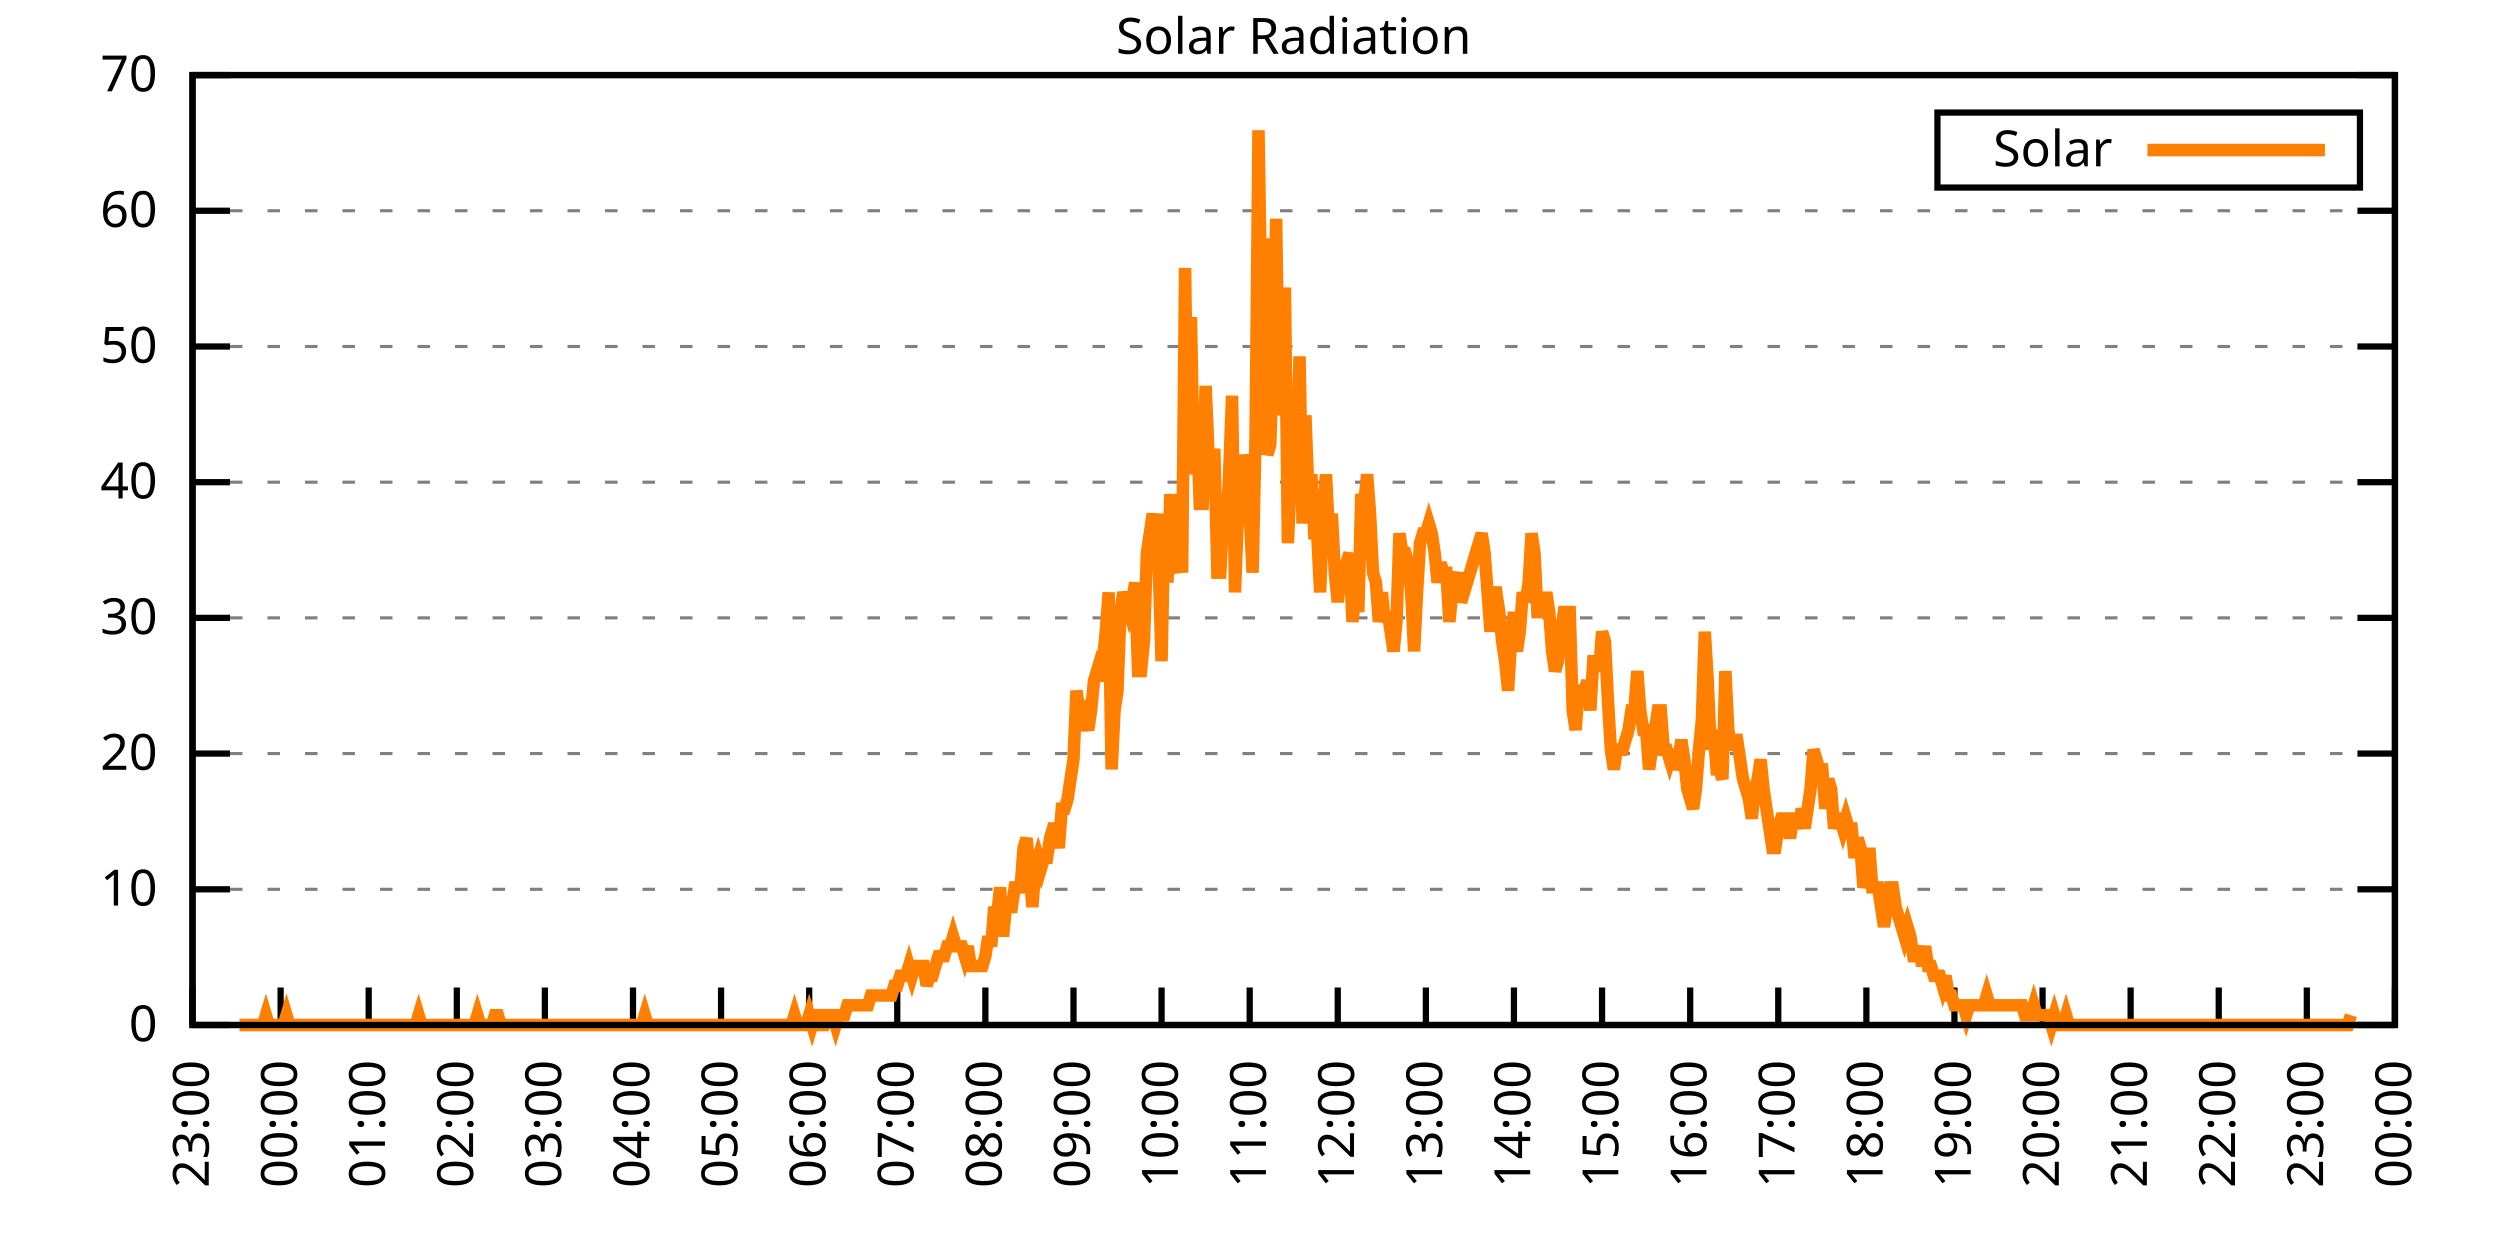
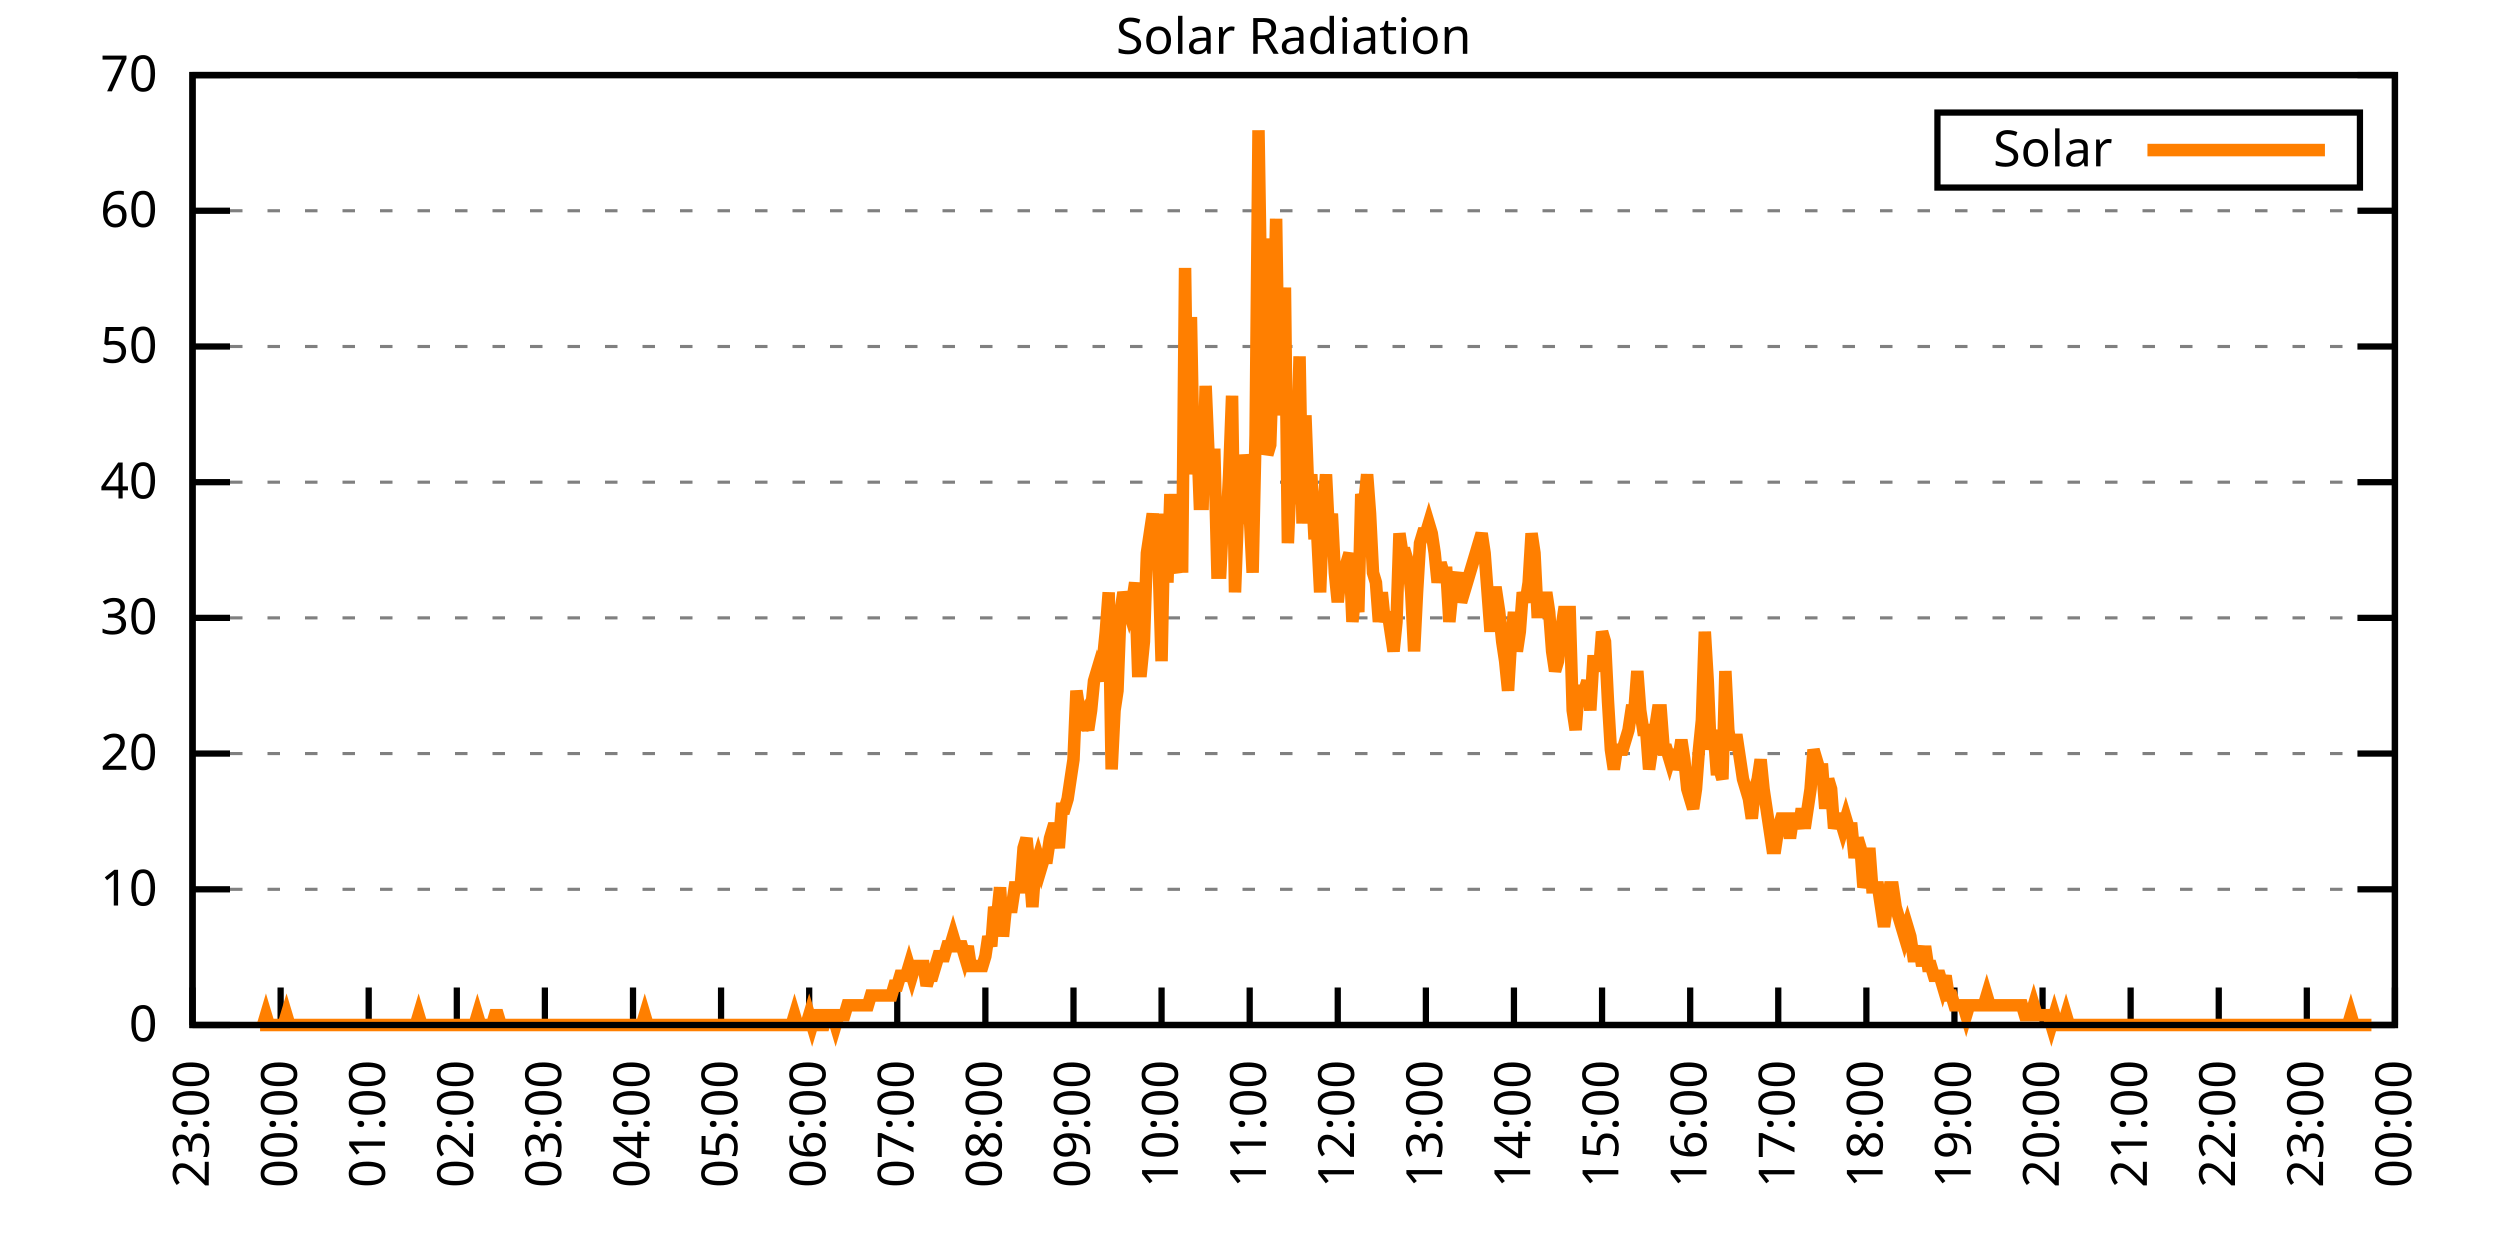
<svg xmlns="http://www.w3.org/2000/svg" xmlns:xlink="http://www.w3.org/1999/xlink" width="400" height="200" viewBox="0 0 400 200">
  <g id="gnuplot_canvas">
    <rect x="0" y="0" width="400" height="200" fill="none" />
    <defs>
      <circle id="gpDot" r="0.5" stroke-width="0.5" stroke="currentColor" />
      <path id="gpPt0" stroke-width="0.333" stroke="currentColor" d="M-1,0 h2 M0,-1 v2" />
      <path id="gpPt1" stroke-width="0.333" stroke="currentColor" d="M-1,-1 L1,1 M1,-1 L-1,1" />
      <path id="gpPt2" stroke-width="0.333" stroke="currentColor" d="M-1,0 L1,0 M0,-1 L0,1 M-1,-1 L1,1 M-1,1 L1,-1" />
      <rect id="gpPt3" stroke-width="0.333" stroke="currentColor" x="-1" y="-1" width="2" height="2" />
      <rect id="gpPt4" stroke-width="0.333" stroke="currentColor" fill="currentColor" x="-1" y="-1" width="2" height="2" />
      <circle id="gpPt5" stroke-width="0.333" stroke="currentColor" cx="0" cy="0" r="1" />
      <use xlink:href="#gpPt5" id="gpPt6" fill="currentColor" stroke="none" />
      <path id="gpPt7" stroke-width="0.333" stroke="currentColor" d="M0,-1.33 L-1.33,0.67 L1.33,0.67 z" />
      <use xlink:href="#gpPt7" id="gpPt8" fill="currentColor" stroke="none" />
      <use xlink:href="#gpPt7" id="gpPt9" stroke="currentColor" transform="rotate(180)" />
      <use xlink:href="#gpPt9" id="gpPt10" fill="currentColor" stroke="none" />
      <use xlink:href="#gpPt3" id="gpPt11" stroke="currentColor" transform="rotate(45)" />
      <use xlink:href="#gpPt11" id="gpPt12" fill="currentColor" stroke="none" />
      <path id="gpPt13" stroke-width="0.333" stroke="currentColor" d="M0,1.330 L1.265,0.411 L0.782,-1.067 L-0.782,-1.076 L-1.265,0.411 z" />
      <use xlink:href="#gpPt13" id="gpPt14" fill="currentColor" stroke="none" />
      <filter id="textbox" filterUnits="objectBoundingBox" x="0" y="0" height="1" width="1">
        <feFlood flood-color="white" flood-opacity="1" result="bgnd" />
        <feComposite in="SourceGraphic" in2="bgnd" operator="atop" />
      </filter>
      <filter id="greybox" filterUnits="objectBoundingBox" x="0" y="0" height="1" width="1">
        <feFlood flood-color="lightgrey" flood-opacity="1" result="grey" />
        <feComposite in="SourceGraphic" in2="grey" operator="atop" />
      </filter>
    </defs>
    <g fill="none" color="white" stroke="currentColor" stroke-width="1.00" stroke-linecap="butt" stroke-linejoin="miter">
</g>
    <g fill="none" color="black" stroke="currentColor" stroke-width="1.00" stroke-linecap="butt" stroke-linejoin="miter">
      <g stroke="none" shape-rendering="crispEdges">
        <polygon fill="rgb(255, 255, 255)" points="30.80,164.00 383.18,164.00 383.18,12.02 30.80,12.02 " />
      </g>
    </g>
    <g fill="none" color="black" stroke="currentColor" stroke-width="1.00" stroke-linecap="butt" stroke-linejoin="miter">
</g>
    <g fill="none" color="black" stroke="black" stroke-width="0.50" stroke-linecap="butt" stroke-linejoin="miter">
</g>
    <g fill="none" color="gray" stroke="currentColor" stroke-width="0.50" stroke-linecap="butt" stroke-linejoin="miter">
      <path stroke="gray" stroke-dasharray="2,4" class="gridline" d="M30.80,164.00 L383.19,164.00  " />
    </g>
    <g fill="none" color="gray" stroke="gray" stroke-width="1.00" stroke-linecap="butt" stroke-linejoin="miter">
</g>
    <g fill="none" color="black" stroke="currentColor" stroke-width="1.00" stroke-linecap="butt" stroke-linejoin="miter">
      <path stroke="black" d="M30.80,164.00 L36.80,164.00 M383.19,164.00 L377.19,164.00  " />
      <g transform="translate(25.20,166.60)" stroke="none" fill="black" font-family="Sans" font-size="8.00" text-anchor="end">
        <text>
          <tspan font-family="Sans"> 0</tspan>
        </text>
      </g>
    </g>
    <g fill="none" color="black" stroke="currentColor" stroke-width="1.00" stroke-linecap="butt" stroke-linejoin="miter">
</g>
    <g fill="none" color="black" stroke="black" stroke-width="0.50" stroke-linecap="butt" stroke-linejoin="miter">
</g>
    <g fill="none" color="gray" stroke="currentColor" stroke-width="0.50" stroke-linecap="butt" stroke-linejoin="miter">
      <path stroke="gray" stroke-dasharray="2,4" class="gridline" d="M30.80,142.29 L383.19,142.29  " />
    </g>
    <g fill="none" color="gray" stroke="gray" stroke-width="1.00" stroke-linecap="butt" stroke-linejoin="miter">
</g>
    <g fill="none" color="black" stroke="currentColor" stroke-width="1.00" stroke-linecap="butt" stroke-linejoin="miter">
      <path stroke="black" d="M30.80,142.29 L36.80,142.29 M383.19,142.29 L377.19,142.29  " />
      <g transform="translate(25.20,144.89)" stroke="none" fill="black" font-family="Sans" font-size="8.00" text-anchor="end">
        <text>
          <tspan font-family="Sans"> 10</tspan>
        </text>
      </g>
    </g>
    <g fill="none" color="black" stroke="currentColor" stroke-width="1.00" stroke-linecap="butt" stroke-linejoin="miter">
</g>
    <g fill="none" color="black" stroke="black" stroke-width="0.50" stroke-linecap="butt" stroke-linejoin="miter">
</g>
    <g fill="none" color="gray" stroke="currentColor" stroke-width="0.50" stroke-linecap="butt" stroke-linejoin="miter">
      <path stroke="gray" stroke-dasharray="2,4" class="gridline" d="M30.80,120.57 L383.19,120.57  " />
    </g>
    <g fill="none" color="gray" stroke="gray" stroke-width="1.00" stroke-linecap="butt" stroke-linejoin="miter">
</g>
    <g fill="none" color="black" stroke="currentColor" stroke-width="1.00" stroke-linecap="butt" stroke-linejoin="miter">
      <path stroke="black" d="M30.80,120.57 L36.80,120.57 M383.19,120.57 L377.19,120.57  " />
      <g transform="translate(25.20,123.17)" stroke="none" fill="black" font-family="Sans" font-size="8.00" text-anchor="end">
        <text>
          <tspan font-family="Sans"> 20</tspan>
        </text>
      </g>
    </g>
    <g fill="none" color="black" stroke="currentColor" stroke-width="1.00" stroke-linecap="butt" stroke-linejoin="miter">
</g>
    <g fill="none" color="black" stroke="black" stroke-width="0.50" stroke-linecap="butt" stroke-linejoin="miter">
</g>
    <g fill="none" color="gray" stroke="currentColor" stroke-width="0.50" stroke-linecap="butt" stroke-linejoin="miter">
      <path stroke="gray" stroke-dasharray="2,4" class="gridline" d="M30.80,98.86 L383.19,98.86  " />
    </g>
    <g fill="none" color="gray" stroke="gray" stroke-width="1.00" stroke-linecap="butt" stroke-linejoin="miter">
</g>
    <g fill="none" color="black" stroke="currentColor" stroke-width="1.00" stroke-linecap="butt" stroke-linejoin="miter">
      <path stroke="black" d="M30.80,98.86 L36.80,98.86 M383.19,98.86 L377.19,98.86  " />
      <g transform="translate(25.20,101.46)" stroke="none" fill="black" font-family="Sans" font-size="8.00" text-anchor="end">
        <text>
          <tspan font-family="Sans"> 30</tspan>
        </text>
      </g>
    </g>
    <g fill="none" color="black" stroke="currentColor" stroke-width="1.00" stroke-linecap="butt" stroke-linejoin="miter">
</g>
    <g fill="none" color="black" stroke="black" stroke-width="0.50" stroke-linecap="butt" stroke-linejoin="miter">
</g>
    <g fill="none" color="gray" stroke="currentColor" stroke-width="0.50" stroke-linecap="butt" stroke-linejoin="miter">
      <path stroke="gray" stroke-dasharray="2,4" class="gridline" d="M30.80,77.15 L383.19,77.15  " />
    </g>
    <g fill="none" color="gray" stroke="gray" stroke-width="1.00" stroke-linecap="butt" stroke-linejoin="miter">
</g>
    <g fill="none" color="black" stroke="currentColor" stroke-width="1.00" stroke-linecap="butt" stroke-linejoin="miter">
      <path stroke="black" d="M30.80,77.15 L36.80,77.15 M383.19,77.15 L377.19,77.15  " />
      <g transform="translate(25.20,79.75)" stroke="none" fill="black" font-family="Sans" font-size="8.00" text-anchor="end">
        <text>
          <tspan font-family="Sans"> 40</tspan>
        </text>
      </g>
    </g>
    <g fill="none" color="black" stroke="currentColor" stroke-width="1.00" stroke-linecap="butt" stroke-linejoin="miter">
</g>
    <g fill="none" color="black" stroke="black" stroke-width="0.50" stroke-linecap="butt" stroke-linejoin="miter">
</g>
    <g fill="none" color="gray" stroke="currentColor" stroke-width="0.50" stroke-linecap="butt" stroke-linejoin="miter">
      <path stroke="gray" stroke-dasharray="2,4" class="gridline" d="M30.80,55.44 L383.19,55.44  " />
    </g>
    <g fill="none" color="gray" stroke="gray" stroke-width="1.00" stroke-linecap="butt" stroke-linejoin="miter">
</g>
    <g fill="none" color="black" stroke="currentColor" stroke-width="1.00" stroke-linecap="butt" stroke-linejoin="miter">
      <path stroke="black" d="M30.80,55.44 L36.80,55.44 M383.19,55.44 L377.19,55.44  " />
      <g transform="translate(25.20,58.04)" stroke="none" fill="black" font-family="Sans" font-size="8.00" text-anchor="end">
        <text>
          <tspan font-family="Sans"> 50</tspan>
        </text>
      </g>
    </g>
    <g fill="none" color="black" stroke="currentColor" stroke-width="1.00" stroke-linecap="butt" stroke-linejoin="miter">
</g>
    <g fill="none" color="black" stroke="black" stroke-width="0.50" stroke-linecap="butt" stroke-linejoin="miter">
</g>
    <g fill="none" color="gray" stroke="currentColor" stroke-width="0.50" stroke-linecap="butt" stroke-linejoin="miter">
      <path stroke="gray" stroke-dasharray="2,4" class="gridline" d="M30.80,33.72 L383.19,33.72  " />
    </g>
    <g fill="none" color="gray" stroke="gray" stroke-width="1.00" stroke-linecap="butt" stroke-linejoin="miter">
</g>
    <g fill="none" color="black" stroke="currentColor" stroke-width="1.00" stroke-linecap="butt" stroke-linejoin="miter">
      <path stroke="black" d="M30.80,33.72 L36.80,33.72 M383.19,33.72 L377.19,33.72  " />
      <g transform="translate(25.20,36.32)" stroke="none" fill="black" font-family="Sans" font-size="8.00" text-anchor="end">
        <text>
          <tspan font-family="Sans"> 60</tspan>
        </text>
      </g>
    </g>
    <g fill="none" color="black" stroke="currentColor" stroke-width="1.00" stroke-linecap="butt" stroke-linejoin="miter">
</g>
    <g fill="none" color="black" stroke="black" stroke-width="0.50" stroke-linecap="butt" stroke-linejoin="miter">
</g>
    <g fill="none" color="gray" stroke="currentColor" stroke-width="0.50" stroke-linecap="butt" stroke-linejoin="miter">
      <path stroke="gray" stroke-dasharray="2,4" class="gridline" d="M30.80,12.01 L383.19,12.01  " />
    </g>
    <g fill="none" color="gray" stroke="gray" stroke-width="1.00" stroke-linecap="butt" stroke-linejoin="miter">
</g>
    <g fill="none" color="black" stroke="currentColor" stroke-width="1.00" stroke-linecap="butt" stroke-linejoin="miter">
      <path stroke="black" d="M30.80,12.01 L36.80,12.01 M383.19,12.01 L377.19,12.01  " />
      <g transform="translate(25.20,14.61)" stroke="none" fill="black" font-family="Sans" font-size="8.00" text-anchor="end">
        <text>
          <tspan font-family="Sans"> 70</tspan>
        </text>
      </g>
    </g>
    <g fill="none" color="black" stroke="currentColor" stroke-width="1.00" stroke-linecap="butt" stroke-linejoin="miter">
      <path stroke="black" d="M30.80,164.00 L30.80,158.00  " />
      <g transform="translate(33.40,169.60) rotate(270.00)" stroke="none" fill="black" font-family="Sans" font-size="8.00" text-anchor="end">
        <text>
          <tspan font-family="Sans">23:00</tspan>
        </text>
      </g>
    </g>
    <g fill="none" color="black" stroke="currentColor" stroke-width="1.00" stroke-linecap="butt" stroke-linejoin="miter">
      <path stroke="black" d="M44.90,164.00 L44.90,158.00  " />
      <g transform="translate(47.50,169.60) rotate(270.00)" stroke="none" fill="black" font-family="Sans" font-size="8.00" text-anchor="end">
        <text>
          <tspan font-family="Sans">00:00</tspan>
        </text>
      </g>
    </g>
    <g fill="none" color="black" stroke="currentColor" stroke-width="1.00" stroke-linecap="butt" stroke-linejoin="miter">
      <path stroke="black" d="M58.99,164.00 L58.99,158.00  " />
      <g transform="translate(61.59,169.60) rotate(270.00)" stroke="none" fill="black" font-family="Sans" font-size="8.00" text-anchor="end">
        <text>
          <tspan font-family="Sans">01:00</tspan>
        </text>
      </g>
    </g>
    <g fill="none" color="black" stroke="currentColor" stroke-width="1.00" stroke-linecap="butt" stroke-linejoin="miter">
      <path stroke="black" d="M73.09,164.00 L73.09,158.00  " />
      <g transform="translate(75.69,169.60) rotate(270.00)" stroke="none" fill="black" font-family="Sans" font-size="8.00" text-anchor="end">
        <text>
          <tspan font-family="Sans">02:00</tspan>
        </text>
      </g>
    </g>
    <g fill="none" color="black" stroke="currentColor" stroke-width="1.00" stroke-linecap="butt" stroke-linejoin="miter">
      <path stroke="black" d="M87.18,164.00 L87.18,158.00  " />
      <g transform="translate(89.78,169.60) rotate(270.00)" stroke="none" fill="black" font-family="Sans" font-size="8.00" text-anchor="end">
        <text>
          <tspan font-family="Sans">03:00</tspan>
        </text>
      </g>
    </g>
    <g fill="none" color="black" stroke="currentColor" stroke-width="1.00" stroke-linecap="butt" stroke-linejoin="miter">
      <path stroke="black" d="M101.28,164.00 L101.28,158.00  " />
      <g transform="translate(103.88,169.60) rotate(270.00)" stroke="none" fill="black" font-family="Sans" font-size="8.00" text-anchor="end">
        <text>
          <tspan font-family="Sans">04:00</tspan>
        </text>
      </g>
    </g>
    <g fill="none" color="black" stroke="currentColor" stroke-width="1.00" stroke-linecap="butt" stroke-linejoin="miter">
      <path stroke="black" d="M115.37,164.00 L115.37,158.00  " />
      <g transform="translate(117.97,169.60) rotate(270.00)" stroke="none" fill="black" font-family="Sans" font-size="8.00" text-anchor="end">
        <text>
          <tspan font-family="Sans">05:00</tspan>
        </text>
      </g>
    </g>
    <g fill="none" color="black" stroke="currentColor" stroke-width="1.00" stroke-linecap="butt" stroke-linejoin="miter">
      <path stroke="black" d="M129.47,164.00 L129.47,158.00  " />
      <g transform="translate(132.07,169.60) rotate(270.00)" stroke="none" fill="black" font-family="Sans" font-size="8.00" text-anchor="end">
        <text>
          <tspan font-family="Sans">06:00</tspan>
        </text>
      </g>
    </g>
    <g fill="none" color="black" stroke="currentColor" stroke-width="1.00" stroke-linecap="butt" stroke-linejoin="miter">
      <path stroke="black" d="M143.56,164.00 L143.56,158.00  " />
      <g transform="translate(146.16,169.60) rotate(270.00)" stroke="none" fill="black" font-family="Sans" font-size="8.00" text-anchor="end">
        <text>
          <tspan font-family="Sans">07:00</tspan>
        </text>
      </g>
    </g>
    <g fill="none" color="black" stroke="currentColor" stroke-width="1.00" stroke-linecap="butt" stroke-linejoin="miter">
      <path stroke="black" d="M157.66,164.00 L157.66,158.00  " />
      <g transform="translate(160.26,169.60) rotate(270.00)" stroke="none" fill="black" font-family="Sans" font-size="8.00" text-anchor="end">
        <text>
          <tspan font-family="Sans">08:00</tspan>
        </text>
      </g>
    </g>
    <g fill="none" color="black" stroke="currentColor" stroke-width="1.00" stroke-linecap="butt" stroke-linejoin="miter">
      <path stroke="black" d="M171.76,164.00 L171.76,158.00  " />
      <g transform="translate(174.36,169.60) rotate(270.00)" stroke="none" fill="black" font-family="Sans" font-size="8.00" text-anchor="end">
        <text>
          <tspan font-family="Sans">09:00</tspan>
        </text>
      </g>
    </g>
    <g fill="none" color="black" stroke="currentColor" stroke-width="1.00" stroke-linecap="butt" stroke-linejoin="miter">
      <path stroke="black" d="M185.85,164.00 L185.85,158.00  " />
      <g transform="translate(188.45,169.60) rotate(270.00)" stroke="none" fill="black" font-family="Sans" font-size="8.00" text-anchor="end">
        <text>
          <tspan font-family="Sans">10:00</tspan>
        </text>
      </g>
    </g>
    <g fill="none" color="black" stroke="currentColor" stroke-width="1.00" stroke-linecap="butt" stroke-linejoin="miter">
      <path stroke="black" d="M199.95,164.00 L199.95,158.00  " />
      <g transform="translate(202.55,169.60) rotate(270.00)" stroke="none" fill="black" font-family="Sans" font-size="8.00" text-anchor="end">
        <text>
          <tspan font-family="Sans">11:00</tspan>
        </text>
      </g>
    </g>
    <g fill="none" color="black" stroke="currentColor" stroke-width="1.00" stroke-linecap="butt" stroke-linejoin="miter">
      <path stroke="black" d="M214.04,164.00 L214.04,158.00  " />
      <g transform="translate(216.64,169.60) rotate(270.00)" stroke="none" fill="black" font-family="Sans" font-size="8.00" text-anchor="end">
        <text>
          <tspan font-family="Sans">12:00</tspan>
        </text>
      </g>
    </g>
    <g fill="none" color="black" stroke="currentColor" stroke-width="1.00" stroke-linecap="butt" stroke-linejoin="miter">
      <path stroke="black" d="M228.14,164.00 L228.14,158.00  " />
      <g transform="translate(230.74,169.60) rotate(270.00)" stroke="none" fill="black" font-family="Sans" font-size="8.00" text-anchor="end">
        <text>
          <tspan font-family="Sans">13:00</tspan>
        </text>
      </g>
    </g>
    <g fill="none" color="black" stroke="currentColor" stroke-width="1.00" stroke-linecap="butt" stroke-linejoin="miter">
      <path stroke="black" d="M242.23,164.00 L242.23,158.00  " />
      <g transform="translate(244.83,169.60) rotate(270.00)" stroke="none" fill="black" font-family="Sans" font-size="8.00" text-anchor="end">
        <text>
          <tspan font-family="Sans">14:00</tspan>
        </text>
      </g>
    </g>
    <g fill="none" color="black" stroke="currentColor" stroke-width="1.00" stroke-linecap="butt" stroke-linejoin="miter">
      <path stroke="black" d="M256.33,164.00 L256.33,158.00  " />
      <g transform="translate(258.93,169.60) rotate(270.00)" stroke="none" fill="black" font-family="Sans" font-size="8.00" text-anchor="end">
        <text>
          <tspan font-family="Sans">15:00</tspan>
        </text>
      </g>
    </g>
    <g fill="none" color="black" stroke="currentColor" stroke-width="1.00" stroke-linecap="butt" stroke-linejoin="miter">
      <path stroke="black" d="M270.43,164.00 L270.43,158.00  " />
      <g transform="translate(273.03,169.60) rotate(270.00)" stroke="none" fill="black" font-family="Sans" font-size="8.00" text-anchor="end">
        <text>
          <tspan font-family="Sans">16:00</tspan>
        </text>
      </g>
    </g>
    <g fill="none" color="black" stroke="currentColor" stroke-width="1.00" stroke-linecap="butt" stroke-linejoin="miter">
      <path stroke="black" d="M284.52,164.00 L284.52,158.00  " />
      <g transform="translate(287.12,169.60) rotate(270.00)" stroke="none" fill="black" font-family="Sans" font-size="8.00" text-anchor="end">
        <text>
          <tspan font-family="Sans">17:00</tspan>
        </text>
      </g>
    </g>
    <g fill="none" color="black" stroke="currentColor" stroke-width="1.00" stroke-linecap="butt" stroke-linejoin="miter">
      <path stroke="black" d="M298.62,164.00 L298.62,158.00  " />
      <g transform="translate(301.22,169.60) rotate(270.00)" stroke="none" fill="black" font-family="Sans" font-size="8.00" text-anchor="end">
        <text>
          <tspan font-family="Sans">18:00</tspan>
        </text>
      </g>
    </g>
    <g fill="none" color="black" stroke="currentColor" stroke-width="1.00" stroke-linecap="butt" stroke-linejoin="miter">
      <path stroke="black" d="M312.71,164.00 L312.71,158.00  " />
      <g transform="translate(315.31,169.60) rotate(270.00)" stroke="none" fill="black" font-family="Sans" font-size="8.00" text-anchor="end">
        <text>
          <tspan font-family="Sans">19:00</tspan>
        </text>
      </g>
    </g>
    <g fill="none" color="black" stroke="currentColor" stroke-width="1.00" stroke-linecap="butt" stroke-linejoin="miter">
      <path stroke="black" d="M326.81,164.00 L326.81,158.00  " />
      <g transform="translate(329.41,169.60) rotate(270.00)" stroke="none" fill="black" font-family="Sans" font-size="8.00" text-anchor="end">
        <text>
          <tspan font-family="Sans">20:00</tspan>
        </text>
      </g>
    </g>
    <g fill="none" color="black" stroke="currentColor" stroke-width="1.00" stroke-linecap="butt" stroke-linejoin="miter">
      <path stroke="black" d="M340.90,164.00 L340.90,158.00  " />
      <g transform="translate(343.50,169.60) rotate(270.00)" stroke="none" fill="black" font-family="Sans" font-size="8.00" text-anchor="end">
        <text>
          <tspan font-family="Sans">21:00</tspan>
        </text>
      </g>
    </g>
    <g fill="none" color="black" stroke="currentColor" stroke-width="1.00" stroke-linecap="butt" stroke-linejoin="miter">
      <path stroke="black" d="M355.00,164.00 L355.00,158.00  " />
      <g transform="translate(357.60,169.60) rotate(270.00)" stroke="none" fill="black" font-family="Sans" font-size="8.00" text-anchor="end">
        <text>
          <tspan font-family="Sans">22:00</tspan>
        </text>
      </g>
    </g>
    <g fill="none" color="black" stroke="currentColor" stroke-width="1.00" stroke-linecap="butt" stroke-linejoin="miter">
      <path stroke="black" d="M369.09,164.00 L369.09,158.00  " />
      <g transform="translate(371.69,169.60) rotate(270.00)" stroke="none" fill="black" font-family="Sans" font-size="8.00" text-anchor="end">
        <text>
          <tspan font-family="Sans">23:00</tspan>
        </text>
      </g>
    </g>
    <g fill="none" color="black" stroke="currentColor" stroke-width="1.00" stroke-linecap="butt" stroke-linejoin="miter">
      <path stroke="black" d="M383.19,164.00 L383.19,158.00  " />
      <g transform="translate(385.79,169.60) rotate(270.00)" stroke="none" fill="black" font-family="Sans" font-size="8.00" text-anchor="end">
        <text>
          <tspan font-family="Sans">00:00</tspan>
        </text>
      </g>
    </g>
    <g fill="none" color="black" stroke="currentColor" stroke-width="1.00" stroke-linecap="butt" stroke-linejoin="miter">
</g>
    <g fill="none" color="black" stroke="currentColor" stroke-width="1.00" stroke-linecap="butt" stroke-linejoin="miter">
      <path stroke="black" d="M30.80,12.01 L30.80,164.00 L383.19,164.00 L383.19,12.01 L30.80,12.01 Z  " />
    </g>
    <g fill="none" color="black" stroke="currentColor" stroke-width="1.00" stroke-linecap="butt" stroke-linejoin="miter">
</g>
    <g fill="none" color="black" stroke="currentColor" stroke-width="1.00" stroke-linecap="butt" stroke-linejoin="miter">
      <path stroke="black" d="M309.99,30.01 L309.99,18.01 L377.59,18.01 L377.59,30.01 L309.99,30.01 Z  " />
    </g>
    <g id="Solar_Radiation_plot_1">
      <g fill="none" color="white" stroke="black" stroke-width="2.00" stroke-linecap="butt" stroke-linejoin="miter">
</g>
      <g fill="none" color="black" stroke="currentColor" stroke-width="2.00" stroke-linecap="butt" stroke-linejoin="miter">
        <g transform="translate(337.99,26.61)" stroke="none" fill="black" font-family="Sans" font-size="8.00" text-anchor="end">
          <text>
            <tspan font-family="Sans">Solar</tspan>
          </text>
        </g>
      </g>
      <g fill="none" color="black" stroke="currentColor" stroke-width="2.00" stroke-linecap="butt" stroke-linejoin="miter">
-         <path stroke="rgb(255, 127,   0)" d="M343.59,24.01 L371.99,24.01 M38.32,164.00 L38.79,164.00 L39.26,164.00 L39.73,164.00 L40.20,164.00 L40.67,164.00   L41.14,164.00 L41.61,164.00 L42.08,164.00 L42.55,162.43 L43.02,164.00 L43.49,164.00 L43.96,164.00 L44.43,164.00   L44.90,164.00 L45.37,164.00 L45.84,162.43 L46.31,164.00 L46.78,164.00 L47.24,164.00 L47.71,164.00 L48.18,164.00   L48.65,164.00 L49.12,164.00 L49.59,164.00 L50.06,164.00 L50.53,164.00 L51.00,164.00 L51.47,164.00 L51.94,164.00   L52.41,164.00 L52.88,164.00 L53.35,164.00 L53.82,164.00 L54.29,164.00 L54.76,164.00 L55.23,164.00 L55.70,164.00   L56.17,164.00 L56.64,164.00 L57.11,164.00 L57.58,164.00 L58.05,164.00 L58.52,164.00 L58.99,164.00 L59.46,164.00   L59.93,164.00 L60.40,164.00 L60.87,164.00 L61.34,164.00 L61.81,164.00 L62.28,164.00 L62.75,164.00 L63.22,164.00   L63.69,164.00 L64.16,164.00 L64.63,164.00 L65.10,164.00 L65.57,164.00 L66.04,164.00 L66.51,164.00 L66.98,162.43   L67.45,164.00 L67.92,164.00 L68.39,164.00 L68.86,164.00 L69.33,164.00 L69.80,164.00 L70.27,164.00 L70.74,164.00   L71.21,164.00 L71.68,164.00 L72.15,164.00 L72.62,164.00 L73.09,164.00 L73.56,164.00 L74.03,164.00 L74.50,164.00   L74.97,164.00 L75.44,164.00 L75.91,164.00 L76.38,162.43 L76.85,164.00 L77.32,164.00 L77.79,164.00 L78.26,164.00   L78.73,164.00 L79.19,162.43 L79.66,162.43 L80.13,164.00 L80.60,164.00 L81.07,164.00 L81.54,164.00 L82.01,164.00   L82.48,164.00 L82.95,164.00 L83.42,164.00 L83.89,164.00 L84.36,164.00 L84.83,164.00 L85.30,164.00 L85.77,164.00   L86.24,164.00 L86.71,164.00 L87.18,164.00 L87.65,164.00 L88.12,164.00 L88.59,164.00 L89.06,164.00 L89.53,164.00   L90.00,164.00 L90.47,164.00 L90.94,164.00 L91.41,164.00 L91.88,164.00 L92.35,164.00 L92.82,164.00 L93.29,164.00   L93.76,164.00 L94.23,164.00 L94.70,164.00 L95.17,164.00 L95.64,164.00 L96.11,164.00 L96.58,164.00 L97.05,164.00   L97.52,164.00 L97.99,164.00 L98.46,164.00 L98.93,164.00 L99.40,164.00 L99.87,164.00 L100.34,164.00 L100.81,164.00   L101.28,164.00 L101.75,164.00 L102.22,164.00 L102.69,164.00 L103.16,162.43 L103.63,164.00 L104.10,164.00 L104.57,164.00   L105.04,164.00 L105.51,164.00 L105.98,164.00 L106.45,164.00 L106.92,164.00 L107.39,164.00 L107.86,164.00 L108.33,164.00   L108.80,164.00 L109.27,164.00 L109.74,164.00 L110.21,164.00 L110.68,164.00 L111.14,164.00 L111.61,164.00 L112.08,164.00   L112.55,164.00 L113.02,164.00 L113.49,164.00 L113.96,164.00 L114.43,164.00 L114.90,164.00 L115.37,164.00 L115.84,164.00   L116.31,164.00 L116.78,164.00 L117.25,164.00 L117.72,164.00 L118.19,164.00 L118.66,164.00 L119.13,164.00 L119.60,164.00   L120.07,164.00 L120.54,164.00 L121.01,164.00 L121.48,164.00 L121.95,164.00 L122.42,164.00 L122.89,164.00 L123.36,164.00   L123.83,164.00 L124.30,164.00 L124.77,164.00 L125.24,164.00 L125.71,164.00 L126.18,164.00 L126.65,164.00 L127.12,162.43   L127.59,164.00 L128.06,164.00 L128.53,164.00 L129.00,164.00 L129.47,162.43 L129.94,164.00 L130.41,162.43 L130.88,162.43   L131.35,164.00 L131.82,164.00 L132.29,162.43 L132.76,162.43 L133.23,162.43 L133.70,164.00 L134.17,162.43 L134.64,162.43   L135.11,162.43 L135.58,160.85 L136.05,160.85 L136.52,160.85 L136.99,160.85 L137.46,160.85 L137.93,160.85 L138.40,160.85   L138.87,160.85 L139.34,159.28 L139.81,159.28 L140.28,159.28 L140.75,159.28 L141.22,159.28 L141.69,159.28 L142.16,159.28   L142.63,159.28 L143.09,157.71 L143.56,157.71 L144.03,156.13 L144.50,156.13 L144.97,156.13 L145.44,154.56 L145.91,156.13   L146.38,154.56 L146.85,154.56 L147.32,154.56 L147.79,154.56 L148.26,157.71 L148.73,156.13 L149.20,156.13 L149.67,154.56   L150.14,152.99 L150.61,152.99 L151.08,152.99 L151.55,151.41 L152.02,151.41 L152.49,149.84 L152.96,151.41 L153.43,151.41   L153.90,151.41 L154.37,152.99 L154.84,151.41 L155.31,154.56 L155.78,154.56 L156.25,154.56 L156.72,154.56 L157.19,154.56   L157.66,152.99 L158.13,149.84 L158.60,151.41 L159.07,145.12 L159.54,146.70 L160.01,141.98 L160.48,149.84 L160.95,145.12   L161.42,145.12 L161.89,145.12 L162.36,141.98 L162.83,141.98 L163.30,141.98 L163.77,135.68 L164.24,134.11 L164.71,138.83   L165.18,145.12 L165.65,138.83 L166.12,137.26 L166.59,138.83 L167.06,137.26 L167.53,137.26 L168.00,134.11 L168.47,132.54   L168.94,132.54 L169.41,135.68 L169.88,129.39 L170.35,129.39 L170.82,127.82 L171.29,124.67 L171.76,121.52 L172.23,110.51   L172.70,113.66 L173.17,116.80 L173.64,115.23 L174.11,116.80 L174.58,113.66 L175.04,108.94 L175.51,107.37 L175.98,108.94   L176.45,105.79 L176.92,101.07 L177.39,94.78 L177.86,123.10 L178.33,113.66 L178.80,110.51 L179.27,97.93 L179.74,94.78   L180.21,96.35 L180.68,97.93 L181.15,96.35 L181.62,93.21 L182.09,107.37 L182.56,107.37 L183.03,102.65 L183.50,88.49   L183.97,85.34 L184.44,82.19 L184.91,88.49 L185.38,90.06 L185.85,105.79 L186.32,82.19 L186.79,93.21 L187.26,79.05   L187.73,90.06 L188.20,91.63 L188.67,79.05 L189.14,91.63 L189.61,42.87 L190.08,75.90 L190.55,50.73 L191.02,75.90   L191.49,68.04 L191.96,80.62 L192.43,80.62 L192.90,61.74 L193.37,72.76 L193.84,72.76 L194.31,72.76 L194.78,91.63   L195.25,91.63 L195.72,82.19 L196.19,85.34 L196.66,75.90 L197.13,63.32 L197.60,94.78 L198.07,82.19 L198.54,83.77   L199.01,72.76 L199.48,75.90 L199.95,82.19 L200.42,91.63 L200.89,69.61 L201.36,20.84 L201.83,50.73 L202.30,38.15   L202.77,72.76 L203.24,71.18 L203.71,57.02 L204.18,35.00 L204.65,66.46 L205.12,58.60 L205.59,46.01 L206.06,86.91   L206.53,75.90 L207.00,80.62 L207.46,74.33 L207.93,57.02 L208.40,83.77 L208.87,66.46 L209.34,79.05 L209.81,75.90   L210.28,85.34 L210.75,85.34 L211.22,94.78 L211.69,82.19 L212.16,75.90 L212.63,85.34 L213.10,82.19 L213.57,91.63   L214.04,96.35 L214.51,91.63 L214.98,91.63 L215.45,90.06 L215.92,88.49 L216.39,99.50 L216.86,94.78 L217.33,97.93   L217.80,79.05 L218.27,80.62 L218.74,75.90 L219.21,82.19 L219.68,91.63 L220.15,93.21 L220.62,99.50 L221.09,94.78   L221.56,99.50 L222.03,97.93 L222.50,101.07 L222.97,104.22 L223.44,99.50 L223.91,85.34 L224.38,88.49 L224.85,88.49   L225.32,90.06 L225.79,94.78 L226.26,104.22 L226.73,94.78 L227.20,86.91 L227.67,85.34 L228.14,85.34 L228.61,83.77   L229.08,85.34 L229.55,88.49 L230.02,93.21 L230.49,90.06 L230.96,91.63 L231.43,91.63 L231.90,99.50 L232.37,94.78   L232.84,93.21 L233.31,91.63 L233.78,96.35 L234.25,94.78 L234.72,93.21 L235.19,91.63 L235.66,90.06 L236.13,88.49   L236.60,86.91 L237.07,85.34 L237.54,88.49 L238.01,94.78 L238.48,101.07 L238.95,94.78 L239.41,94.78 L239.88,97.93   L240.35,102.65 L240.82,105.79 L241.29,110.51 L241.76,102.65 L242.23,97.93 L242.70,104.22 L243.17,101.07 L243.64,94.78   L244.11,96.35 L244.58,93.21 L245.05,85.34 L245.52,88.49 L245.99,97.93 L246.46,97.93 L246.93,97.93 L247.40,94.78   L247.87,97.93 L248.34,104.22 L248.81,107.37 L249.28,105.79 L249.75,101.07 L250.22,97.93 L250.69,97.93 L251.16,97.93   L251.63,113.66 L252.10,116.80 L252.57,110.51 L253.04,110.51 L253.51,110.51 L253.98,108.94 L254.45,113.66 L254.92,105.79   L255.39,105.79 L255.86,107.37 L256.33,101.07 L256.80,102.65 L257.27,112.09 L257.74,119.95 L258.21,123.10 L258.68,119.95   L259.15,119.95 L259.62,119.95 L260.09,118.38 L260.56,116.80 L261.03,113.66 L261.50,113.66 L261.97,107.37 L262.44,113.66   L262.91,116.80 L263.38,116.80 L263.85,123.10 L264.32,119.95 L264.79,116.80 L265.26,113.66 L265.73,113.66 L266.20,119.95   L266.67,119.95 L267.14,121.52 L267.61,119.95 L268.08,123.10 L268.55,121.52 L269.02,118.38 L269.49,121.52 L269.96,126.24   L270.43,127.82 L270.90,129.39 L271.36,126.24 L271.83,119.95 L272.30,115.23 L272.77,101.07 L273.24,108.94 L273.71,119.95   L274.18,116.80 L274.65,123.10 L275.12,123.10 L275.59,124.67 L276.06,107.37 L276.53,116.80 L277.00,119.95 L277.47,118.38   L277.94,118.38 L278.41,121.52 L278.88,124.67 L279.35,126.24 L279.82,127.82 L280.29,130.96 L280.76,126.24 L281.23,124.67   L281.70,121.52 L282.17,126.24 L282.64,129.39 L283.11,132.54 L283.58,135.68 L284.05,135.68 L284.52,132.54 L284.99,130.96   L285.46,130.96 L285.93,130.96 L286.40,134.11 L286.87,130.96 L287.34,130.96 L287.81,132.54 L288.28,129.39 L288.75,132.54   L289.22,129.39 L289.69,126.24 L290.16,119.95 L290.63,121.52 L291.10,123.10 L291.57,123.10 L292.04,129.39 L292.51,124.67   L292.98,126.24 L293.45,132.54 L293.92,130.96 L294.39,130.96 L294.86,132.54 L295.33,130.96 L295.80,132.54 L296.27,132.54   L296.74,137.26 L297.21,134.11 L297.68,135.68 L298.15,141.98 L298.62,140.40 L299.09,135.68 L299.56,141.98 L300.03,141.98   L300.50,141.98 L300.97,145.12 L301.44,148.27 L301.91,145.12 L302.38,141.98 L302.85,141.98 L303.31,145.12 L303.78,146.70   L304.25,148.27 L304.72,149.84 L305.19,148.27 L305.66,149.84 L306.13,152.99 L306.60,152.99 L307.07,151.41 L307.54,154.56   L308.01,151.41 L308.48,154.56 L308.95,154.56 L309.42,156.13 L309.89,156.13 L310.36,156.13 L310.83,157.71 L311.30,156.13   L311.77,159.28 L312.24,159.28 L312.71,160.85 L313.18,160.85 L313.65,160.85 L314.12,160.85 L314.59,162.43 L315.06,160.85   L315.53,160.85 L316.00,160.85 L316.47,160.85 L316.94,160.85 L317.41,160.85 L317.88,159.28 L318.35,160.85 L318.82,160.85   L319.29,160.85 L319.76,160.85 L320.23,160.85 L320.70,160.85 L321.17,160.85 L321.64,160.85 L322.11,160.85 L322.58,160.85   L323.05,160.85 L323.52,160.85 L323.99,162.43 L324.46,162.43 L324.93,162.43 L325.40,160.85 L325.87,162.43 L326.34,162.43   L326.81,162.43 L327.28,162.43 L327.75,162.43 L328.22,164.00 L328.69,162.43 L329.16,164.00 L329.63,164.00 L330.10,164.00   L330.57,162.43 L331.04,164.00 L331.51,164.00 L331.98,164.00 L332.45,164.00 L332.92,164.00 L333.39,164.00 L333.86,164.00   L334.33,164.00 L334.80,164.00 L335.26,164.00 L335.73,164.00 L336.20,164.00 L336.67,164.00 L337.14,164.00 L337.61,164.00   L338.08,164.00 L338.55,164.00 L339.02,164.00 L339.49,164.00 L339.96,164.00 L340.43,164.00 L340.90,164.00 L341.37,164.00   L341.84,164.00 L342.31,164.00 L342.78,164.00 L343.25,164.00 L343.72,164.00 L344.19,164.00 L344.66,164.00 L345.13,164.00   L345.60,164.00 L346.07,164.00 L346.54,164.00 L347.01,164.00 L347.48,164.00 L347.95,164.00 L348.42,164.00 L348.89,164.00   L349.36,164.00 L349.83,164.00 L350.30,164.00 L350.77,164.00 L351.24,164.00 L351.71,164.00 L352.18,164.00 L352.65,164.00   L353.12,164.00 L353.59,164.00 L354.06,164.00 L354.53,164.00 L355.00,164.00 L355.47,164.00 L355.94,164.00 L356.41,164.00   L356.88,164.00 L357.35,164.00 L357.82,164.00 L358.29,164.00 L358.76,164.00 L359.23,164.00 L359.70,164.00 L360.17,164.00   L360.64,164.00 L361.11,164.00 L361.58,164.00 L362.05,164.00 L362.52,164.00 L362.99,164.00 L363.46,164.00 L363.93,164.00   L364.40,164.00 L364.87,164.00 L365.34,164.00 L365.81,164.00 L366.28,164.00 L366.75,164.00 L367.21,164.00 L367.68,164.00   L368.15,164.00 L368.62,164.00 L369.09,164.00 L369.56,164.00 L370.03,164.00 L370.50,164.00 L370.97,164.00 L371.44,164.00   L371.91,164.00 L372.38,164.00 L372.85,164.00 L373.32,164.00 L373.79,164.00 L374.26,164.00 L374.73,164.00 L375.20,164.00   L375.67,164.00 L376.14,162.43  " />
+         <path stroke="rgb(255, 127,   0)" d="M343.59,24.01 L371.99,24.01 M41.61,164.00 L42.08,164.00 L42.55,162.43 L43.02,164.00 L43.49,164.00 L43.96,164.00   L44.43,164.00 L44.90,164.00 L45.37,164.00 L45.84,162.43 L46.31,164.00 L46.78,164.00 L47.24,164.00 L47.71,164.00   L48.18,164.00 L48.65,164.00 L49.12,164.00 L49.59,164.00 L50.06,164.00 L50.53,164.00 L51.00,164.00 L51.47,164.00   L51.94,164.00 L52.41,164.00 L52.88,164.00 L53.35,164.00 L53.82,164.00 L54.29,164.00 L54.76,164.00 L55.23,164.00   L55.70,164.00 L56.17,164.00 L56.64,164.00 L57.11,164.00 L57.58,164.00 L58.05,164.00 L58.52,164.00 L58.99,164.00   L59.46,164.00 L59.93,164.00 L60.40,164.00 L60.87,164.00 L61.34,164.00 L61.81,164.00 L62.28,164.00 L62.75,164.00   L63.22,164.00 L63.69,164.00 L64.16,164.00 L64.63,164.00 L65.10,164.00 L65.57,164.00 L66.04,164.00 L66.51,164.00   L66.98,162.43 L67.45,164.00 L67.92,164.00 L68.39,164.00 L68.86,164.00 L69.33,164.00 L69.80,164.00 L70.27,164.00   L70.74,164.00 L71.21,164.00 L71.68,164.00 L72.15,164.00 L72.62,164.00 L73.09,164.00 L73.56,164.00 L74.03,164.00   L74.50,164.00 L74.97,164.00 L75.44,164.00 L75.91,164.00 L76.38,162.43 L76.85,164.00 L77.32,164.00 L77.79,164.00   L78.26,164.00 L78.73,164.00 L79.19,162.43 L79.66,162.43 L80.13,164.00 L80.60,164.00 L81.07,164.00 L81.54,164.00   L82.01,164.00 L82.48,164.00 L82.95,164.00 L83.42,164.00 L83.89,164.00 L84.36,164.00 L84.83,164.00 L85.30,164.00   L85.77,164.00 L86.24,164.00 L86.71,164.00 L87.18,164.00 L87.65,164.00 L88.12,164.00 L88.59,164.00 L89.06,164.00   L89.53,164.00 L90.00,164.00 L90.47,164.00 L90.94,164.00 L91.41,164.00 L91.88,164.00 L92.35,164.00 L92.82,164.00   L93.29,164.00 L93.76,164.00 L94.23,164.00 L94.70,164.00 L95.17,164.00 L95.64,164.00 L96.11,164.00 L96.58,164.00   L97.05,164.00 L97.52,164.00 L97.99,164.00 L98.46,164.00 L98.93,164.00 L99.40,164.00 L99.87,164.00 L100.34,164.00   L100.81,164.00 L101.28,164.00 L101.75,164.00 L102.22,164.00 L102.69,164.00 L103.16,162.43 L103.63,164.00 L104.10,164.00   L104.57,164.00 L105.04,164.00 L105.51,164.00 L105.98,164.00 L106.45,164.00 L106.92,164.00 L107.39,164.00 L107.86,164.00   L108.33,164.00 L108.80,164.00 L109.27,164.00 L109.74,164.00 L110.21,164.00 L110.68,164.00 L111.14,164.00 L111.61,164.00   L112.08,164.00 L112.55,164.00 L113.02,164.00 L113.49,164.00 L113.96,164.00 L114.43,164.00 L114.90,164.00 L115.37,164.00   L115.84,164.00 L116.31,164.00 L116.78,164.00 L117.25,164.00 L117.72,164.00 L118.19,164.00 L118.66,164.00 L119.13,164.00   L119.60,164.00 L120.07,164.00 L120.54,164.00 L121.01,164.00 L121.48,164.00 L121.95,164.00 L122.42,164.00 L122.89,164.00   L123.36,164.00 L123.83,164.00 L124.30,164.00 L124.77,164.00 L125.24,164.00 L125.71,164.00 L126.18,164.00 L126.65,164.00   L127.12,162.43 L127.59,164.00 L128.06,164.00 L128.53,164.00 L129.00,164.00 L129.47,162.43 L129.94,164.00 L130.41,162.43   L130.88,162.43 L131.35,164.00 L131.82,164.00 L132.29,162.43 L132.76,162.43 L133.23,162.43 L133.70,164.00 L134.17,162.43   L134.64,162.43 L135.11,162.43 L135.58,160.85 L136.05,160.85 L136.52,160.85 L136.99,160.85 L137.46,160.85 L137.93,160.85   L138.40,160.85 L138.87,160.85 L139.34,159.28 L139.81,159.28 L140.28,159.28 L140.75,159.28 L141.22,159.28 L141.69,159.28   L142.16,159.28 L142.63,159.28 L143.09,157.71 L143.56,157.71 L144.03,156.13 L144.50,156.13 L144.97,156.13 L145.44,154.56   L145.91,156.13 L146.38,154.56 L146.85,154.56 L147.32,154.56 L147.79,154.56 L148.26,157.71 L148.73,156.13 L149.20,156.13   L149.67,154.56 L150.14,152.99 L150.61,152.99 L151.08,152.99 L151.55,151.41 L152.02,151.41 L152.49,149.84 L152.96,151.41   L153.43,151.41 L153.90,151.41 L154.37,152.99 L154.84,151.41 L155.31,154.56 L155.78,154.56 L156.25,154.56 L156.72,154.56   L157.19,154.56 L157.66,152.99 L158.13,149.84 L158.60,151.41 L159.07,145.12 L159.54,146.70 L160.01,141.98 L160.48,149.84   L160.95,145.12 L161.42,145.12 L161.89,145.12 L162.36,141.98 L162.83,141.98 L163.30,141.98 L163.77,135.68 L164.24,134.11   L164.71,138.83 L165.18,145.12 L165.65,138.83 L166.12,137.26 L166.59,138.83 L167.06,137.26 L167.53,137.26 L168.00,134.11   L168.47,132.54 L168.94,132.54 L169.41,135.68 L169.88,129.39 L170.35,129.39 L170.82,127.82 L171.29,124.67 L171.76,121.52   L172.23,110.51 L172.70,113.66 L173.17,116.80 L173.64,115.23 L174.11,116.80 L174.58,113.66 L175.04,108.94 L175.51,107.37   L175.98,108.94 L176.45,105.79 L176.92,101.07 L177.39,94.78 L177.86,123.10 L178.33,113.66 L178.80,110.51 L179.27,97.93   L179.74,94.78 L180.21,96.35 L180.68,97.93 L181.15,96.35 L181.62,93.21 L182.09,107.37 L182.56,107.37 L183.03,102.65   L183.50,88.49 L183.97,85.34 L184.44,82.19 L184.91,88.49 L185.38,90.06 L185.85,105.79 L186.32,82.19 L186.79,93.21   L187.26,79.05 L187.73,90.06 L188.20,91.63 L188.67,79.05 L189.14,91.63 L189.61,42.87 L190.08,75.90 L190.55,50.73   L191.02,75.90 L191.49,68.04 L191.96,80.62 L192.43,80.62 L192.90,61.74 L193.37,72.76 L193.84,72.76 L194.31,72.76   L194.78,91.63 L195.25,91.63 L195.72,82.19 L196.19,85.34 L196.66,75.90 L197.13,63.32 L197.60,94.78 L198.07,82.19   L198.54,83.77 L199.01,72.76 L199.48,75.90 L199.95,82.19 L200.42,91.63 L200.89,69.61 L201.36,20.84 L201.83,50.73   L202.30,38.15 L202.77,72.76 L203.24,71.18 L203.71,57.02 L204.18,35.00 L204.65,66.46 L205.12,58.60 L205.59,46.01   L206.06,86.91 L206.53,75.90 L207.00,80.62 L207.46,74.33 L207.93,57.02 L208.40,83.77 L208.87,66.46 L209.34,79.05   L209.81,75.90 L210.28,85.34 L210.75,85.34 L211.22,94.78 L211.69,82.19 L212.16,75.90 L212.63,85.34 L213.10,82.19   L213.57,91.63 L214.04,96.35 L214.51,91.63 L214.98,91.63 L215.45,90.06 L215.92,88.49 L216.39,99.50 L216.86,94.78   L217.33,97.93 L217.80,79.05 L218.27,80.62 L218.74,75.90 L219.21,82.19 L219.68,91.63 L220.15,93.21 L220.62,99.50   L221.09,94.78 L221.56,99.50 L222.03,97.93 L222.50,101.07 L222.97,104.22 L223.44,99.50 L223.91,85.34 L224.38,88.49   L224.85,88.49 L225.32,90.06 L225.79,94.78 L226.26,104.22 L226.73,94.78 L227.20,86.91 L227.67,85.34 L228.14,85.34   L228.61,83.77 L229.08,85.34 L229.55,88.49 L230.02,93.21 L230.49,90.06 L230.96,91.63 L231.43,91.63 L231.90,99.50   L232.37,94.78 L232.84,93.21 L233.31,91.63 L233.78,96.35 L234.25,94.78 L234.72,93.21 L235.19,91.63 L235.66,90.06   L236.13,88.49 L236.60,86.91 L237.07,85.34 L237.54,88.49 L238.01,94.78 L238.48,101.07 L238.95,94.78 L239.41,94.78   L239.88,97.93 L240.35,102.65 L240.82,105.79 L241.29,110.51 L241.76,102.65 L242.23,97.93 L242.70,104.22 L243.17,101.07   L243.64,94.78 L244.11,96.35 L244.58,93.21 L245.05,85.34 L245.52,88.49 L245.99,97.93 L246.46,97.93 L246.93,97.93   L247.40,94.78 L247.87,97.93 L248.34,104.22 L248.81,107.37 L249.28,105.79 L249.75,101.07 L250.22,97.93 L250.69,97.93   L251.16,97.93 L251.63,113.66 L252.10,116.80 L252.57,110.51 L253.04,110.51 L253.51,110.51 L253.98,108.94 L254.45,113.66   L254.92,105.79 L255.39,105.79 L255.86,107.37 L256.33,101.07 L256.80,102.65 L257.27,112.09 L257.74,119.95 L258.21,123.10   L258.68,119.95 L259.15,119.95 L259.62,119.95 L260.09,118.38 L260.56,116.80 L261.03,113.66 L261.50,113.66 L261.97,107.37   L262.44,113.66 L262.91,116.80 L263.38,116.80 L263.85,123.10 L264.32,119.95 L264.79,116.80 L265.26,113.66 L265.73,113.66   L266.20,119.95 L266.67,119.95 L267.14,121.52 L267.61,119.95 L268.08,123.10 L268.55,121.52 L269.02,118.38 L269.49,121.52   L269.96,126.24 L270.43,127.82 L270.90,129.39 L271.36,126.24 L271.83,119.95 L272.30,115.23 L272.77,101.07 L273.24,108.94   L273.71,119.95 L274.18,116.80 L274.65,123.10 L275.12,123.10 L275.59,124.67 L276.06,107.37 L276.53,116.80 L277.00,119.95   L277.47,118.38 L277.94,118.38 L278.41,121.52 L278.88,124.67 L279.35,126.24 L279.82,127.82 L280.29,130.96 L280.76,126.24   L281.23,124.67 L281.70,121.52 L282.17,126.24 L282.64,129.39 L283.11,132.54 L283.58,135.68 L284.05,135.68 L284.52,132.54   L284.99,130.96 L285.46,130.96 L285.93,130.96 L286.40,134.11 L286.87,130.96 L287.34,130.96 L287.81,132.54 L288.28,129.39   L288.75,132.54 L289.22,129.39 L289.69,126.24 L290.16,119.95 L290.63,121.52 L291.10,123.10 L291.57,123.10 L292.04,129.39   L292.51,124.67 L292.98,126.24 L293.45,132.54 L293.92,130.96 L294.39,130.96 L294.86,132.54 L295.33,130.96 L295.80,132.54   L296.27,132.54 L296.74,137.26 L297.21,134.11 L297.68,135.68 L298.15,141.98 L298.62,140.40 L299.09,135.68 L299.56,141.98   L300.03,141.98 L300.50,141.98 L300.97,145.12 L301.44,148.27 L301.91,145.12 L302.38,141.98 L302.85,141.98 L303.31,145.12   L303.78,146.70 L304.25,148.27 L304.72,149.84 L305.19,148.27 L305.66,149.84 L306.13,152.99 L306.60,152.99 L307.07,151.41   L307.54,154.56 L308.01,151.41 L308.48,154.56 L308.95,154.56 L309.42,156.13 L309.89,156.13 L310.36,156.13 L310.83,157.71   L311.30,156.13 L311.77,159.28 L312.24,159.28 L312.71,160.85 L313.18,160.85 L313.65,160.85 L314.12,160.85 L314.59,162.43   L315.06,160.85 L315.53,160.85 L316.00,160.85 L316.47,160.85 L316.94,160.85 L317.41,160.85 L317.88,159.28 L318.35,160.85   L318.82,160.85 L319.29,160.85 L319.76,160.85 L320.23,160.85 L320.70,160.85 L321.17,160.85 L321.64,160.85 L322.11,160.85   L322.58,160.85 L323.05,160.85 L323.52,160.85 L323.99,162.43 L324.46,162.43 L324.93,162.43 L325.40,160.85 L325.87,162.43   L326.34,162.43 L326.81,162.43 L327.28,162.43 L327.75,162.43 L328.22,164.00 L328.69,162.43 L329.16,164.00 L329.63,164.00   L330.10,164.00 L330.57,162.43 L331.04,164.00 L331.51,164.00 L331.98,164.00 L332.45,164.00 L332.92,164.00 L333.39,164.00   L333.86,164.00 L334.33,164.00 L334.80,164.00 L335.26,164.00 L335.73,164.00 L336.20,164.00 L336.67,164.00 L337.14,164.00   L337.61,164.00 L338.08,164.00 L338.55,164.00 L339.02,164.00 L339.49,164.00 L339.96,164.00 L340.43,164.00 L340.90,164.00   L341.37,164.00 L341.84,164.00 L342.31,164.00 L342.78,164.00 L343.25,164.00 L343.72,164.00 L344.19,164.00 L344.66,164.00   L345.13,164.00 L345.60,164.00 L346.07,164.00 L346.54,164.00 L347.01,164.00 L347.48,164.00 L347.95,164.00 L348.42,164.00   L348.89,164.00 L349.36,164.00 L349.83,164.00 L350.30,164.00 L350.77,164.00 L351.24,164.00 L351.71,164.00 L352.18,164.00   L352.65,164.00 L353.12,164.00 L353.59,164.00 L354.06,164.00 L354.53,164.00 L355.00,164.00 L355.47,164.00 L355.94,164.00   L356.41,164.00 L356.88,164.00 L357.35,164.00 L357.82,164.00 L358.29,164.00 L358.76,164.00 L359.23,164.00 L359.70,164.00   L360.17,164.00 L360.64,164.00 L361.11,164.00 L361.58,164.00 L362.05,164.00 L362.52,164.00 L362.99,164.00 L363.46,164.00   L363.93,164.00 L364.40,164.00 L364.87,164.00 L365.34,164.00 L365.81,164.00 L366.28,164.00 L366.75,164.00 L367.21,164.00   L367.68,164.00 L368.15,164.00 L368.62,164.00 L369.09,164.00 L369.56,164.00 L370.03,164.00 L370.50,164.00 L370.97,164.00   L371.44,164.00 L371.91,164.00 L372.38,164.00 L372.85,164.00 L373.32,164.00 L373.79,164.00 L374.26,164.00 L374.73,164.00   L375.20,164.00 L375.67,164.00 L376.14,162.43 L376.61,164.00 L377.08,164.00 L377.55,164.00 L378.02,164.00 L378.49,164.00   L378.96,164.00 L379.43,164.00  " />
      </g>
    </g>
    <g fill="none" color="black" stroke="currentColor" stroke-width="2.00" stroke-linecap="butt" stroke-linejoin="miter">
</g>
    <g fill="none" color="black" stroke="black" stroke-width="1.00" stroke-linecap="butt" stroke-linejoin="miter">
</g>
    <g fill="none" color="black" stroke="currentColor" stroke-width="1.00" stroke-linecap="butt" stroke-linejoin="miter">
      <path stroke="black" d="M30.80,12.01 L30.80,164.00 L383.19,164.00 L383.19,12.01 L30.80,12.01 Z  " />
      <g transform="translate(6.80,88.01) rotate(270.00)" stroke="none" fill="black" font-family="Sans" font-size="8.00" text-anchor="middle">
        <text />
      </g>
    </g>
    <g fill="none" color="black" stroke="currentColor" stroke-width="1.00" stroke-linecap="butt" stroke-linejoin="miter">
</g>
    <g fill="none" color="black" stroke="currentColor" stroke-width="1.00" stroke-linecap="butt" stroke-linejoin="miter">
      <g transform="translate(206.99,8.61)" stroke="none" fill="black" font-family="Sans" font-size="8.00" text-anchor="middle">
        <text>
          <tspan font-family="Sans">Solar Radiation</tspan>
        </text>
      </g>
    </g>
    <g fill="none" color="black" stroke="currentColor" stroke-width="1.00" stroke-linecap="butt" stroke-linejoin="miter">
</g>
  </g>
</svg>
